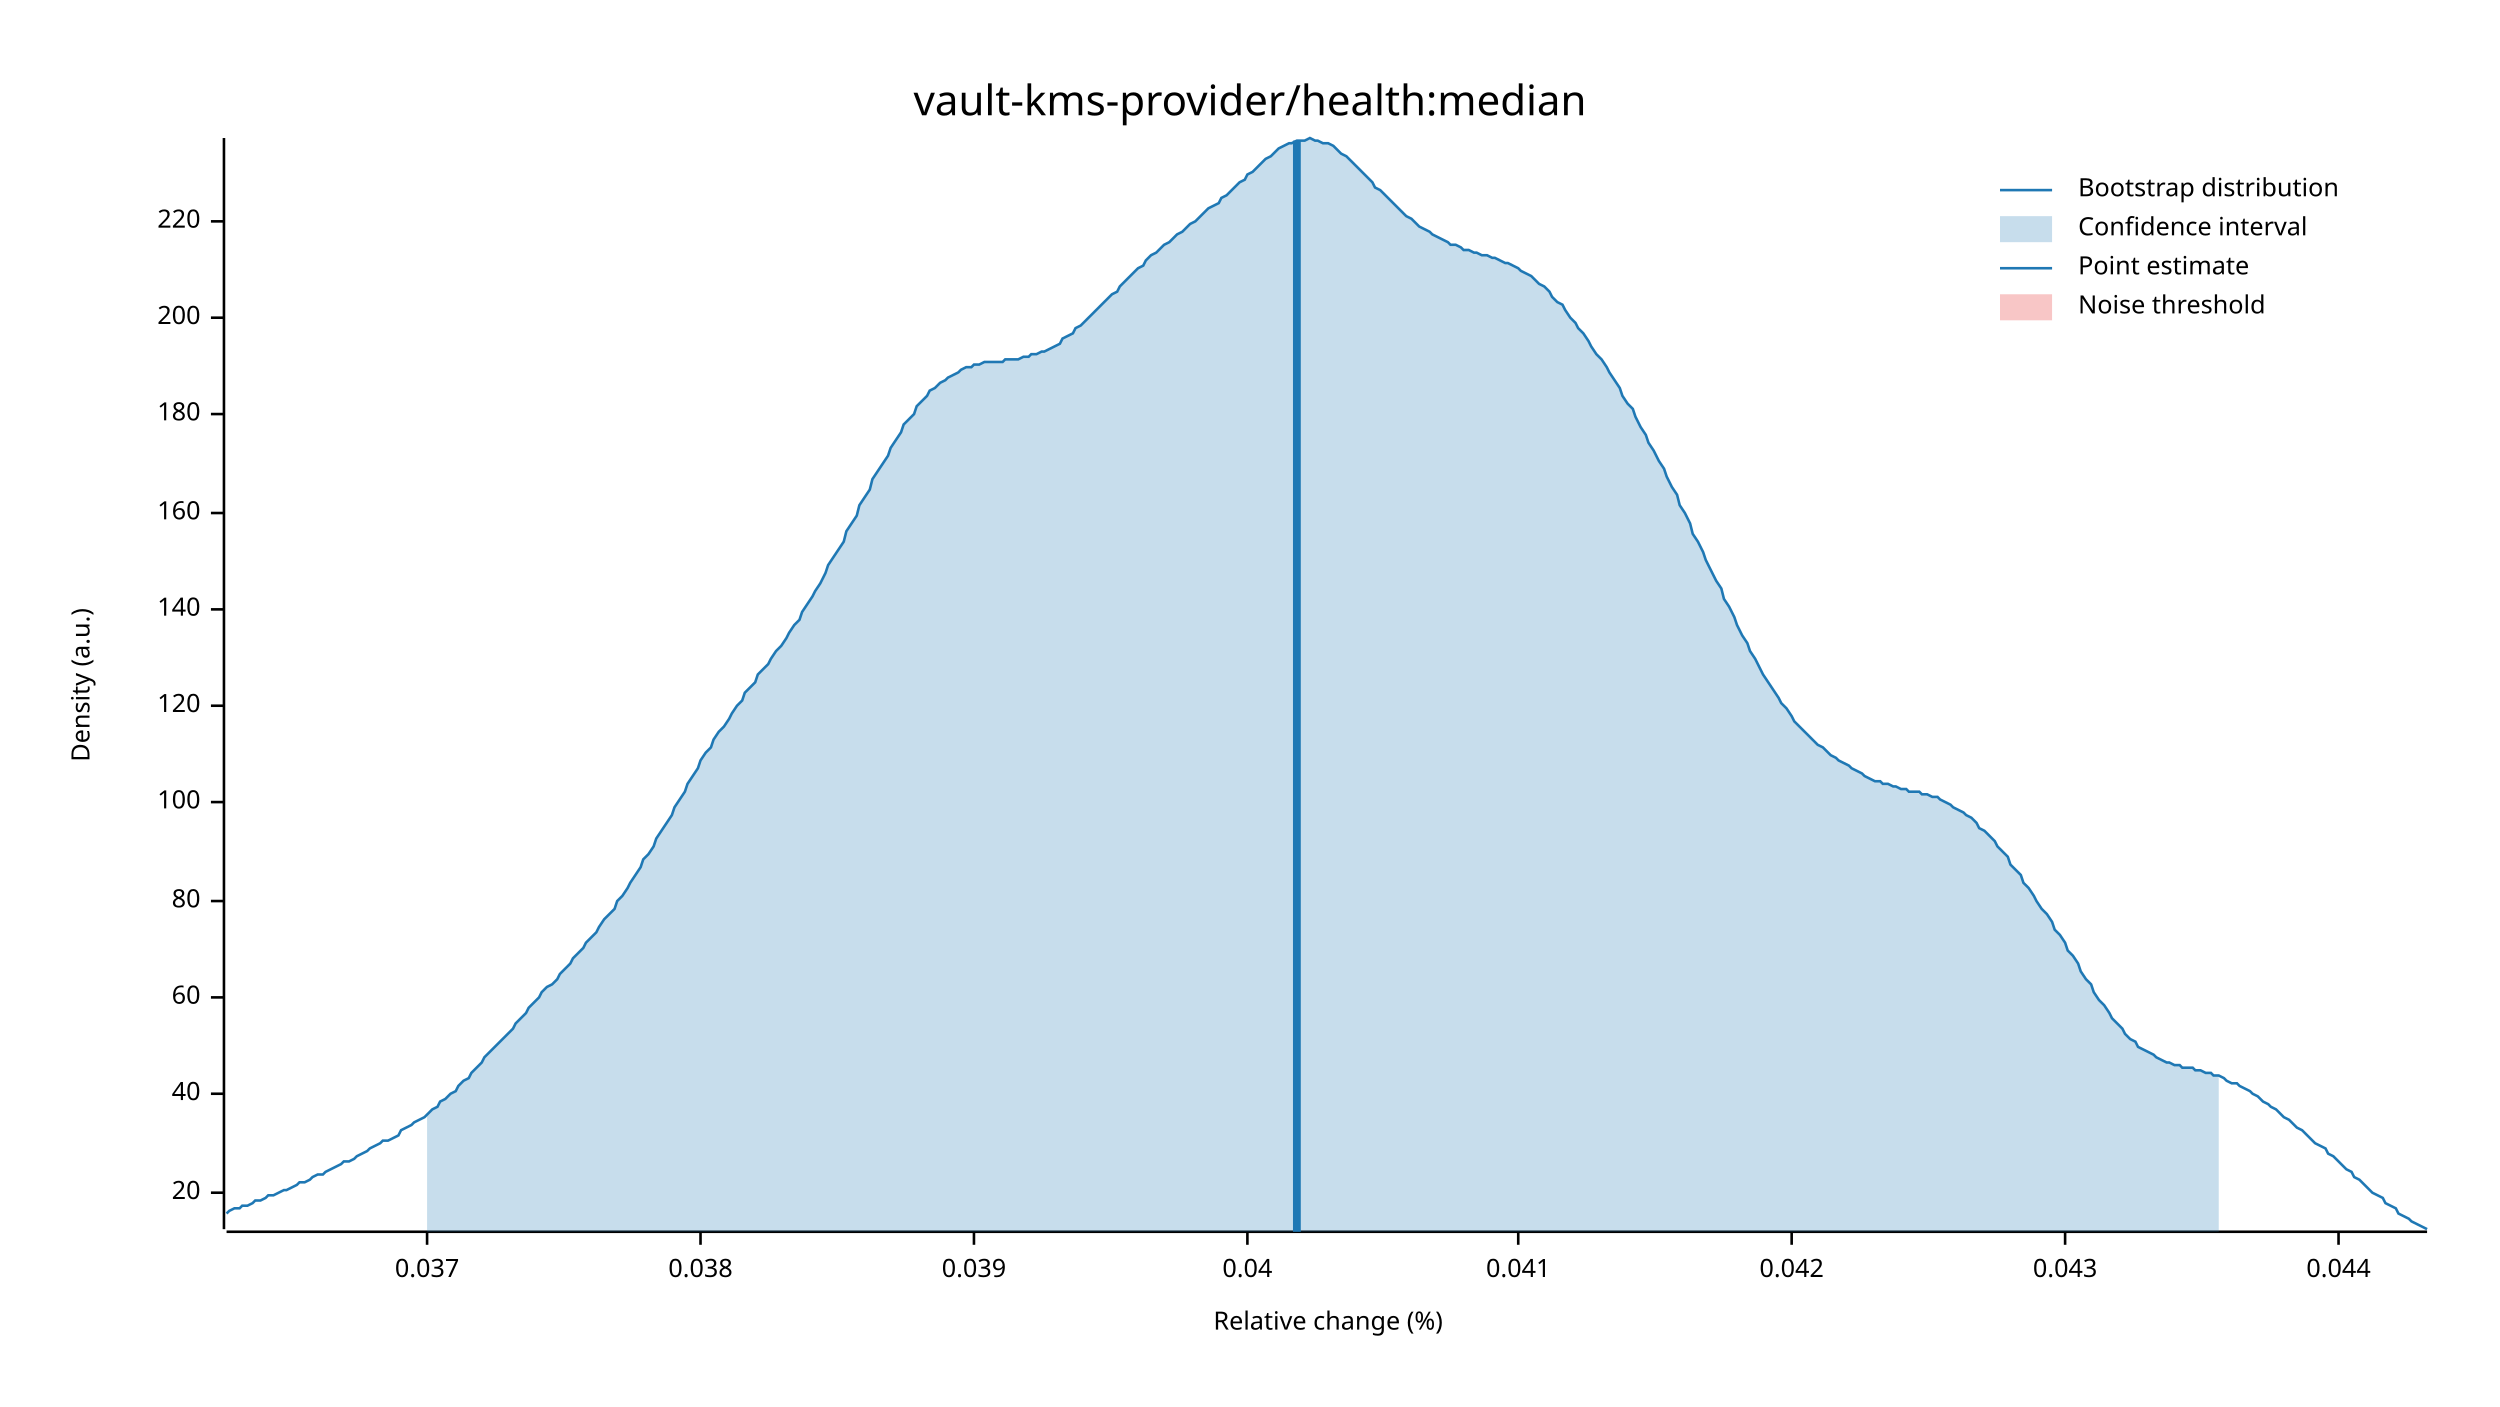
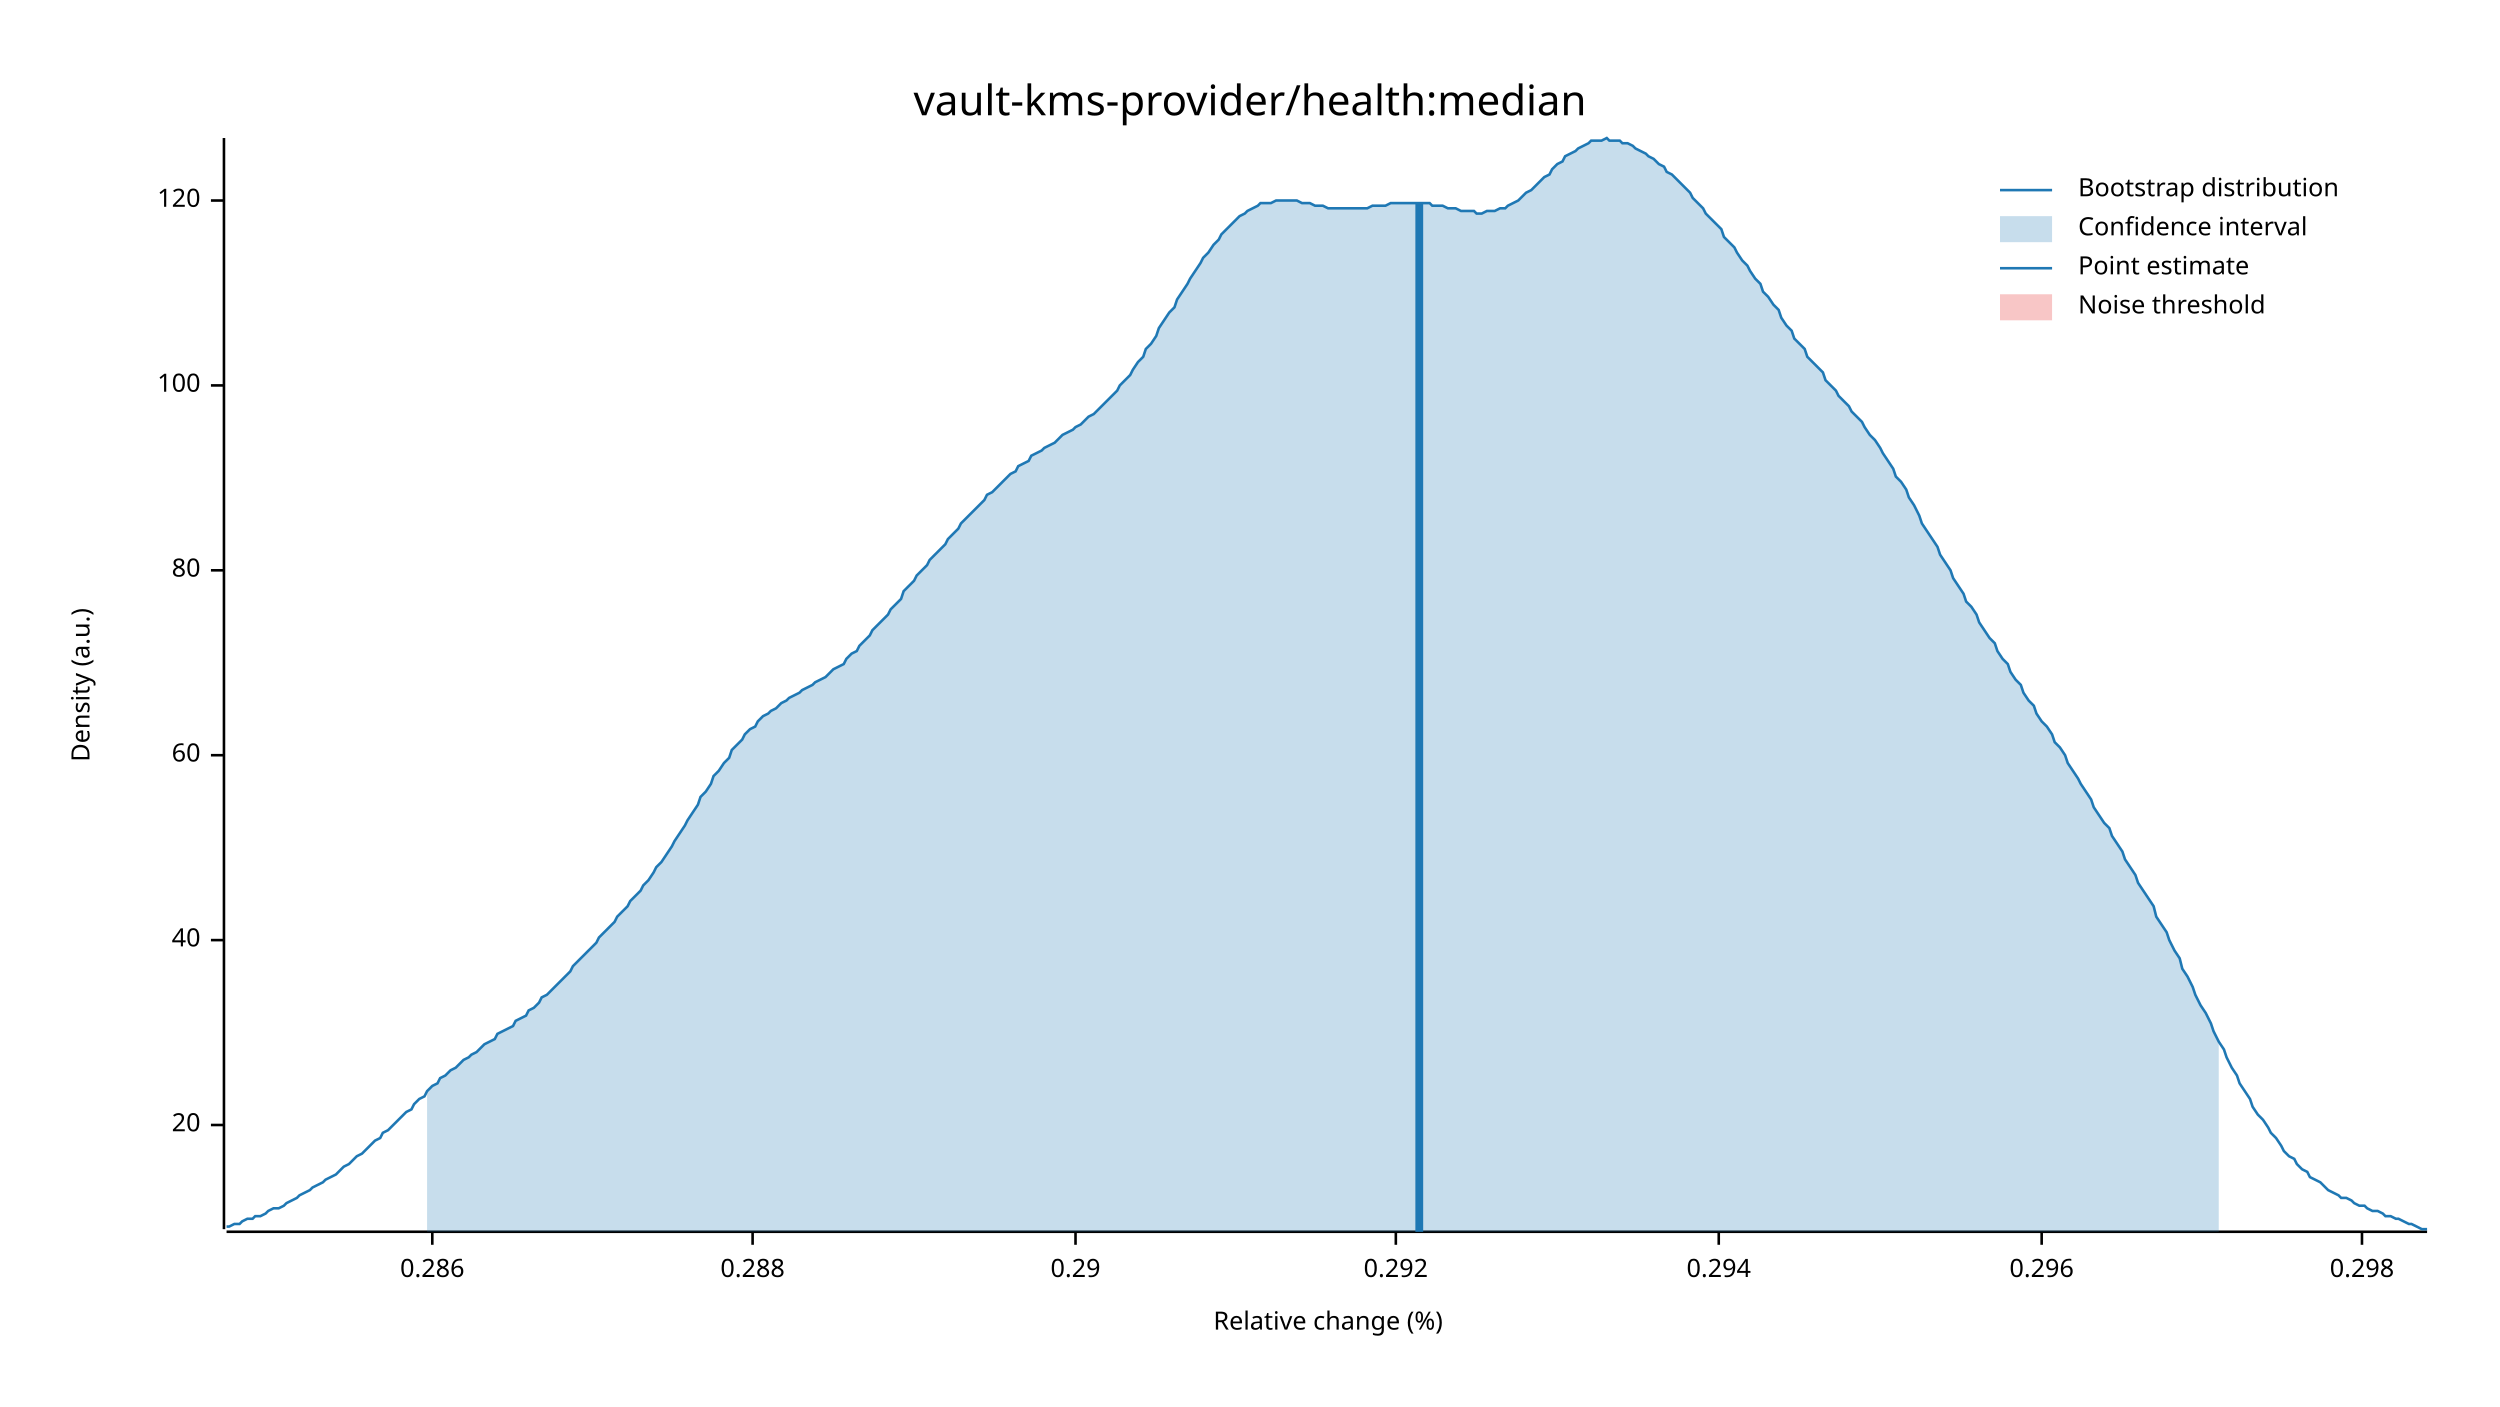
<svg xmlns="http://www.w3.org/2000/svg" width="960" height="540" viewBox="0 0 960 540">
  <text x="480" y="32" dy="0.76em" text-anchor="middle" font-family="sans-serif" font-size="16.129" opacity="1" fill="#000000">
vault-kms-provider/health:median
</text>
  <text x="27" y="263" dy="0.76em" text-anchor="middle" font-family="sans-serif" font-size="9.677" opacity="1" fill="#000000" transform="rotate(270, 27, 263)">
Density (a.u.)
</text>
  <text x="510" y="513" dy="-0.5ex" text-anchor="middle" font-family="sans-serif" font-size="9.677" opacity="1" fill="#000000">
Relative change (%)
</text>
  <polyline fill="none" opacity="1" stroke="#000000" stroke-width="1" points="86,53 86,472 " />
-   <text x="77" y="458" dy="0.5ex" text-anchor="end" font-family="sans-serif" font-size="9.677" opacity="1" fill="#000000">
+   <text x="77" y="432" dy="0.5ex" text-anchor="end" font-family="sans-serif" font-size="9.677" opacity="1" fill="#000000">
20
</text>
-   <polyline fill="none" opacity="1" stroke="#000000" stroke-width="1" points="81,458 86,458 " />
-   <text x="77" y="420" dy="0.5ex" text-anchor="end" font-family="sans-serif" font-size="9.677" opacity="1" fill="#000000">
+   <polyline fill="none" opacity="1" stroke="#000000" stroke-width="1" points="81,432 86,432 " />
+   <text x="77" y="361" dy="0.5ex" text-anchor="end" font-family="sans-serif" font-size="9.677" opacity="1" fill="#000000">
40
</text>
-   <polyline fill="none" opacity="1" stroke="#000000" stroke-width="1" points="81,420 86,420 " />
-   <text x="77" y="383" dy="0.5ex" text-anchor="end" font-family="sans-serif" font-size="9.677" opacity="1" fill="#000000">
+   <polyline fill="none" opacity="1" stroke="#000000" stroke-width="1" points="81,361 86,361 " />
+   <text x="77" y="290" dy="0.5ex" text-anchor="end" font-family="sans-serif" font-size="9.677" opacity="1" fill="#000000">
60
</text>
-   <polyline fill="none" opacity="1" stroke="#000000" stroke-width="1" points="81,383 86,383 " />
-   <text x="77" y="346" dy="0.5ex" text-anchor="end" font-family="sans-serif" font-size="9.677" opacity="1" fill="#000000">
+   <polyline fill="none" opacity="1" stroke="#000000" stroke-width="1" points="81,290 86,290 " />
+   <text x="77" y="219" dy="0.5ex" text-anchor="end" font-family="sans-serif" font-size="9.677" opacity="1" fill="#000000">
80
</text>
-   <polyline fill="none" opacity="1" stroke="#000000" stroke-width="1" points="81,346 86,346 " />
-   <text x="77" y="308" dy="0.5ex" text-anchor="end" font-family="sans-serif" font-size="9.677" opacity="1" fill="#000000">
+   <polyline fill="none" opacity="1" stroke="#000000" stroke-width="1" points="81,219 86,219 " />
+   <text x="77" y="148" dy="0.5ex" text-anchor="end" font-family="sans-serif" font-size="9.677" opacity="1" fill="#000000">
100
</text>
-   <polyline fill="none" opacity="1" stroke="#000000" stroke-width="1" points="81,308 86,308 " />
-   <text x="77" y="271" dy="0.5ex" text-anchor="end" font-family="sans-serif" font-size="9.677" opacity="1" fill="#000000">
+   <polyline fill="none" opacity="1" stroke="#000000" stroke-width="1" points="81,148 86,148 " />
+   <text x="77" y="77" dy="0.5ex" text-anchor="end" font-family="sans-serif" font-size="9.677" opacity="1" fill="#000000">
120
</text>
-   <polyline fill="none" opacity="1" stroke="#000000" stroke-width="1" points="81,271 86,271 " />
-   <text x="77" y="234" dy="0.5ex" text-anchor="end" font-family="sans-serif" font-size="9.677" opacity="1" fill="#000000">
- 140
+   <polyline fill="none" opacity="1" stroke="#000000" stroke-width="1" points="81,77 86,77 " />
+   <polyline fill="none" opacity="1" stroke="#000000" stroke-width="1" points="87,473 932,473 " />
+   <text x="166" y="483" dy="0.76em" text-anchor="middle" font-family="sans-serif" font-size="9.677" opacity="1" fill="#000000">
+ 0.286
</text>
-   <polyline fill="none" opacity="1" stroke="#000000" stroke-width="1" points="81,234 86,234 " />
-   <text x="77" y="197" dy="0.5ex" text-anchor="end" font-family="sans-serif" font-size="9.677" opacity="1" fill="#000000">
- 160
+   <polyline fill="none" opacity="1" stroke="#000000" stroke-width="1" points="166,473 166,478 " />
+   <text x="289" y="483" dy="0.76em" text-anchor="middle" font-family="sans-serif" font-size="9.677" opacity="1" fill="#000000">
+ 0.288
</text>
-   <polyline fill="none" opacity="1" stroke="#000000" stroke-width="1" points="81,197 86,197 " />
-   <text x="77" y="159" dy="0.5ex" text-anchor="end" font-family="sans-serif" font-size="9.677" opacity="1" fill="#000000">
- 180
+   <polyline fill="none" opacity="1" stroke="#000000" stroke-width="1" points="289,473 289,478 " />
+   <text x="413" y="483" dy="0.76em" text-anchor="middle" font-family="sans-serif" font-size="9.677" opacity="1" fill="#000000">
+ 0.29
</text>
-   <polyline fill="none" opacity="1" stroke="#000000" stroke-width="1" points="81,159 86,159 " />
-   <text x="77" y="122" dy="0.5ex" text-anchor="end" font-family="sans-serif" font-size="9.677" opacity="1" fill="#000000">
- 200
+   <polyline fill="none" opacity="1" stroke="#000000" stroke-width="1" points="413,473 413,478 " />
+   <text x="536" y="483" dy="0.76em" text-anchor="middle" font-family="sans-serif" font-size="9.677" opacity="1" fill="#000000">
+ 0.292
</text>
-   <polyline fill="none" opacity="1" stroke="#000000" stroke-width="1" points="81,122 86,122 " />
-   <text x="77" y="85" dy="0.5ex" text-anchor="end" font-family="sans-serif" font-size="9.677" opacity="1" fill="#000000">
- 220
+   <polyline fill="none" opacity="1" stroke="#000000" stroke-width="1" points="536,473 536,478 " />
+   <text x="660" y="483" dy="0.76em" text-anchor="middle" font-family="sans-serif" font-size="9.677" opacity="1" fill="#000000">
+ 0.294
</text>
-   <polyline fill="none" opacity="1" stroke="#000000" stroke-width="1" points="81,85 86,85 " />
-   <polyline fill="none" opacity="1" stroke="#000000" stroke-width="1" points="87,473 932,473 " />
-   <text x="164" y="483" dy="0.76em" text-anchor="middle" font-family="sans-serif" font-size="9.677" opacity="1" fill="#000000">
- 0.037
+   <polyline fill="none" opacity="1" stroke="#000000" stroke-width="1" points="660,473 660,478 " />
+   <text x="784" y="483" dy="0.76em" text-anchor="middle" font-family="sans-serif" font-size="9.677" opacity="1" fill="#000000">
+ 0.296
</text>
-   <polyline fill="none" opacity="1" stroke="#000000" stroke-width="1" points="164,473 164,478 " />
-   <text x="269" y="483" dy="0.76em" text-anchor="middle" font-family="sans-serif" font-size="9.677" opacity="1" fill="#000000">
- 0.038
+   <polyline fill="none" opacity="1" stroke="#000000" stroke-width="1" points="784,473 784,478 " />
+   <text x="907" y="483" dy="0.76em" text-anchor="middle" font-family="sans-serif" font-size="9.677" opacity="1" fill="#000000">
+ 0.298
</text>
-   <polyline fill="none" opacity="1" stroke="#000000" stroke-width="1" points="269,473 269,478 " />
-   <text x="374" y="483" dy="0.76em" text-anchor="middle" font-family="sans-serif" font-size="9.677" opacity="1" fill="#000000">
- 0.039
- </text>
-   <polyline fill="none" opacity="1" stroke="#000000" stroke-width="1" points="374,473 374,478 " />
-   <text x="479" y="483" dy="0.76em" text-anchor="middle" font-family="sans-serif" font-size="9.677" opacity="1" fill="#000000">
- 0.04
- </text>
-   <polyline fill="none" opacity="1" stroke="#000000" stroke-width="1" points="479,473 479,478 " />
-   <text x="583" y="483" dy="0.76em" text-anchor="middle" font-family="sans-serif" font-size="9.677" opacity="1" fill="#000000">
- 0.041
- </text>
-   <polyline fill="none" opacity="1" stroke="#000000" stroke-width="1" points="583,473 583,478 " />
-   <text x="688" y="483" dy="0.76em" text-anchor="middle" font-family="sans-serif" font-size="9.677" opacity="1" fill="#000000">
- 0.042
- </text>
-   <polyline fill="none" opacity="1" stroke="#000000" stroke-width="1" points="688,473 688,478 " />
-   <text x="793" y="483" dy="0.76em" text-anchor="middle" font-family="sans-serif" font-size="9.677" opacity="1" fill="#000000">
- 0.043
- </text>
-   <polyline fill="none" opacity="1" stroke="#000000" stroke-width="1" points="793,473 793,478 " />
-   <text x="898" y="483" dy="0.76em" text-anchor="middle" font-family="sans-serif" font-size="9.677" opacity="1" fill="#000000">
- 0.044
- </text>
-   <polyline fill="none" opacity="1" stroke="#000000" stroke-width="1" points="898,473 898,478 " />
-   <polyline fill="none" opacity="1" stroke="#1F78B4" stroke-width="1" points="87,466 88,465 90,464 92,464 93,463 95,463 97,462 98,461 100,461 102,460 103,459 105,459 107,458 109,457 110,457 112,456 114,455 115,454 117,454 119,453 120,452 122,451 124,451 125,450 127,449 129,448 131,447 132,446 134,446 136,445 137,444 139,443 141,442 142,441 144,440 146,439 147,438 149,438 151,437 153,436 154,434 156,433 158,432 159,431 161,430 163,429 164,428 166,426 168,425 169,423 171,422 173,420 175,419 176,417 178,415 180,414 181,412 183,410 185,408 186,406 188,404 190,402 191,401 193,399 195,397 197,395 198,393 200,391 202,389 203,387 205,385 207,383 208,381 210,379 212,378 214,376 215,374 217,372 219,370 220,368 222,366 224,364 225,362 227,360 229,358 230,356 232,353 234,351 236,349 237,346 239,344 241,341 242,339 244,336 246,333 247,330 249,328 251,325 252,322 254,319 256,316 258,313 259,310 261,307 263,304 264,301 266,298 268,295 269,292 271,289 273,287 274,284 276,281 278,279 280,276 281,274 283,271 285,269 286,266 288,264 290,262 291,259 293,257 295,255 296,253 298,250 300,248 302,245 303,243 305,240 307,238 308,235 310,232 312,229 313,227 315,224 317,220 318,217 320,214 322,211 324,208 325,204 327,201 329,198 330,194 332,191 334,188 335,184 337,181 339,178 341,175 342,172 344,169 346,166 347,163 349,161 351,159 352,156 354,154 356,152 357,150 359,149 361,147 363,146 364,145 366,144 368,143 369,142 371,141 373,141 374,140 376,140 378,139 379,139 381,139 383,139 385,139 386,138 388,138 390,138 391,138 393,137 395,137 396,136 398,136 400,135 401,135 403,134 405,133 407,132 408,130 410,129 412,128 413,126 415,125 417,123 418,122 420,120 422,118 423,117 425,115 427,113 429,112 430,110 432,108 434,106 435,105 437,103 439,102 440,100 442,98 444,97 445,96 447,94 449,93 451,91 452,90 454,89 456,87 457,86 459,85 461,83 462,82 464,80 466,79 468,78 469,76 471,75 473,73 474,72 476,70 478,69 479,67 481,66 483,64 484,63 486,61 488,60 490,58 491,57 493,56 495,55 496,55 498,54 500,54 501,54 503,53 505,54 506,54 508,55 510,55 512,56 513,57 515,59 517,60 518,61 520,63 522,65 523,66 525,68 527,70 528,72 530,73 532,75 534,77 535,78 537,80 539,82 540,83 542,84 544,86 545,87 547,88 549,89 550,90 552,91 554,92 556,93 557,94 559,94 561,95 562,96 564,96 566,97 567,97 569,98 571,98 573,99 574,99 576,100 578,101 579,101 581,102 583,103 584,104 586,105 588,106 589,107 591,109 593,110 595,112 596,114 598,116 600,117 601,119 603,122 605,124 606,126 608,128 610,131 611,133 613,136 615,138 617,141 618,143 620,146 622,149 623,152 625,155 627,157 628,160 630,164 632,167 633,170 635,173 637,177 639,180 640,183 642,187 644,190 645,194 647,197 649,201 650,205 652,208 654,212 655,215 657,219 659,223 661,226 662,230 664,233 666,237 667,240 669,244 671,247 672,250 674,253 676,257 677,259 679,262 681,265 683,268 684,270 686,272 688,275 689,277 691,279 693,281 694,282 696,284 698,286 700,287 701,288 703,290 705,291 706,292 708,293 710,294 711,295 713,296 715,297 716,298 718,299 720,300 722,300 723,301 725,301 727,302 728,302 730,303 732,303 733,304 735,304 737,304 738,305 740,305 742,306 744,306 745,307 747,308 749,309 750,310 752,311 754,312 755,313 757,314 759,316 760,318 762,319 764,321 766,323 767,325 769,327 771,329 772,332 774,334 776,336 777,339 779,341 781,344 782,346 784,349 786,351 788,354 789,357 791,359 793,362 794,365 796,367 798,370 799,373 801,376 803,378 804,381 806,384 808,386 810,389 811,391 813,393 815,395 816,397 818,399 820,400 821,402 823,403 825,404 827,405 828,406 830,407 832,408 833,408 835,409 837,409 838,410 840,410 842,410 843,411 845,411 847,412 849,412 850,413 852,413 854,414 855,415 857,416 859,416 860,417 862,418 864,419 865,420 867,421 869,423 871,424 872,425 874,426 876,428 877,429 879,430 881,432 882,433 884,434 886,436 887,437 889,439 891,440 893,441 894,443 896,444 898,446 899,447 901,449 903,450 904,452 906,453 908,455 909,456 911,458 913,459 915,460 916,462 918,463 920,464 921,466 923,467 925,468 926,469 928,470 930,471 932,472 " />
-   <polygon opacity="0.25" fill="#1F78B4" points="164,428 166,426 168,425 169,423 171,422 173,420 175,419 176,417 178,415 180,414 181,412 183,410 185,408 186,406 188,404 190,402 191,401 193,399 195,397 197,395 198,393 200,391 202,389 203,387 205,385 207,383 208,381 210,379 212,378 214,376 215,374 217,372 219,370 220,368 222,366 224,364 225,362 227,360 229,358 230,356 232,353 234,351 236,349 237,346 239,344 241,341 242,339 244,336 246,333 247,330 249,328 251,325 252,322 254,319 256,316 258,313 259,310 261,307 263,304 264,301 266,298 268,295 269,292 271,289 273,287 274,284 276,281 278,279 280,276 281,274 283,271 285,269 286,266 288,264 290,262 291,259 293,257 295,255 296,253 298,250 300,248 302,245 303,243 305,240 307,238 308,235 310,232 312,229 313,227 315,224 317,220 318,217 320,214 322,211 324,208 325,204 327,201 329,198 330,194 332,191 334,188 335,184 337,181 339,178 341,175 342,172 344,169 346,166 347,163 349,161 351,159 352,156 354,154 356,152 357,150 359,149 361,147 363,146 364,145 366,144 368,143 369,142 371,141 373,141 374,140 376,140 378,139 379,139 381,139 383,139 385,139 386,138 388,138 390,138 391,138 393,137 395,137 396,136 398,136 400,135 401,135 403,134 405,133 407,132 408,130 410,129 412,128 413,126 415,125 417,123 418,122 420,120 422,118 423,117 425,115 427,113 429,112 430,110 432,108 434,106 435,105 437,103 439,102 440,100 442,98 444,97 445,96 447,94 449,93 451,91 452,90 454,89 456,87 457,86 459,85 461,83 462,82 464,80 466,79 468,78 469,76 471,75 473,73 474,72 476,70 478,69 479,67 481,66 483,64 484,63 486,61 488,60 490,58 491,57 493,56 495,55 496,55 498,54 500,54 501,54 503,53 505,54 506,54 508,55 510,55 512,56 513,57 515,59 517,60 518,61 520,63 522,65 523,66 525,68 527,70 528,72 530,73 532,75 534,77 535,78 537,80 539,82 540,83 542,84 544,86 545,87 547,88 549,89 550,90 552,91 554,92 556,93 557,94 559,94 561,95 562,96 564,96 566,97 567,97 569,98 571,98 573,99 574,99 576,100 578,101 579,101 581,102 583,103 584,104 586,105 588,106 589,107 591,109 593,110 595,112 596,114 598,116 600,117 601,119 603,122 605,124 606,126 608,128 610,131 611,133 613,136 615,138 617,141 618,143 620,146 622,149 623,152 625,155 627,157 628,160 630,164 632,167 633,170 635,173 637,177 639,180 640,183 642,187 644,190 645,194 647,197 649,201 650,205 652,208 654,212 655,215 657,219 659,223 661,226 662,230 664,233 666,237 667,240 669,244 671,247 672,250 674,253 676,257 677,259 679,262 681,265 683,268 684,270 686,272 688,275 689,277 691,279 693,281 694,282 696,284 698,286 700,287 701,288 703,290 705,291 706,292 708,293 710,294 711,295 713,296 715,297 716,298 718,299 720,300 722,300 723,301 725,301 727,302 728,302 730,303 732,303 733,304 735,304 737,304 738,305 740,305 742,306 744,306 745,307 747,308 749,309 750,310 752,311 754,312 755,313 757,314 759,316 760,318 762,319 764,321 766,323 767,325 769,327 771,329 772,332 774,334 776,336 777,339 779,341 781,344 782,346 784,349 786,351 788,354 789,357 791,359 793,362 794,365 796,367 798,370 799,373 801,376 803,378 804,381 806,384 808,386 810,389 811,391 813,393 815,395 816,397 818,399 820,400 821,402 823,403 825,404 827,405 828,406 830,407 832,408 833,408 835,409 837,409 838,410 840,410 842,410 843,411 845,411 847,412 849,412 850,413 852,413 852,473 164,473 " />
-   <polyline fill="none" opacity="1" stroke="#1F78B4" stroke-width="3" points="498,473 498,54 " />
+   <polyline fill="none" opacity="1" stroke="#000000" stroke-width="1" points="907,473 907,478 " />
+   <polyline fill="none" opacity="1" stroke="#1F78B4" stroke-width="1" points="87,471 88,471 90,470 92,470 93,469 95,468 97,468 98,467 100,467 102,466 103,465 105,464 107,464 109,463 110,462 112,461 114,460 115,459 117,458 119,457 120,456 122,455 124,454 125,453 127,452 129,451 131,449 132,448 134,447 136,445 137,444 139,443 141,441 142,440 144,438 146,437 147,435 149,434 151,432 153,430 154,429 156,427 158,426 159,424 161,422 163,421 164,419 166,417 168,416 169,414 171,413 173,411 175,410 176,409 178,407 180,406 181,405 183,404 185,402 186,401 188,400 190,399 191,397 193,396 195,395 197,394 198,392 200,391 202,390 203,388 205,387 207,385 208,383 210,382 212,380 214,378 215,377 217,375 219,373 220,371 222,369 224,367 225,366 227,364 229,362 230,360 232,358 234,356 236,354 237,352 239,350 241,348 242,346 244,344 246,342 247,340 249,338 251,335 252,333 254,331 256,328 258,325 259,323 261,320 263,317 264,315 266,312 268,309 269,306 271,304 273,301 274,298 276,296 278,293 280,291 281,288 283,286 285,284 286,282 288,280 290,279 291,277 293,275 295,274 296,273 298,272 300,270 302,269 303,268 305,267 307,266 308,265 310,264 312,263 313,262 315,261 317,260 318,259 320,257 322,256 324,255 325,253 327,251 329,250 330,248 332,246 334,244 335,242 337,240 339,238 341,236 342,234 344,232 346,230 347,227 349,225 351,223 352,221 354,219 356,217 357,215 359,213 361,211 363,209 364,207 366,205 368,203 369,201 371,199 373,197 374,196 376,194 378,192 379,190 381,189 383,187 385,185 386,184 388,182 390,181 391,179 393,178 395,177 396,175 398,174 400,173 401,172 403,171 405,170 407,168 408,167 410,166 412,165 413,164 415,163 417,161 418,160 420,159 422,157 423,156 425,154 427,152 429,150 430,148 432,146 434,144 435,142 437,139 439,137 440,134 442,132 444,129 445,126 447,123 449,120 451,118 452,115 454,112 456,109 457,107 459,104 461,101 462,99 464,97 466,94 468,92 469,90 471,88 473,86 474,85 476,83 478,82 479,81 481,80 483,79 484,78 486,78 488,78 490,77 491,77 493,77 495,77 496,77 498,77 500,78 501,78 503,78 505,79 506,79 508,79 510,80 512,80 513,80 515,80 517,80 518,80 520,80 522,80 523,80 525,80 527,79 528,79 530,79 532,79 534,78 535,78 537,78 539,78 540,78 542,78 544,78 545,78 547,78 549,78 550,79 552,79 554,79 556,80 557,80 559,80 561,81 562,81 564,81 566,81 567,82 569,82 571,81 573,81 574,81 576,80 578,80 579,79 581,78 583,77 584,76 586,74 588,73 589,72 591,70 593,68 595,67 596,65 598,63 600,62 601,60 603,59 605,58 606,57 608,56 610,55 611,54 613,54 615,54 617,53 618,54 620,54 622,54 623,55 625,55 627,56 628,57 630,58 632,59 633,60 635,61 637,63 639,64 640,66 642,67 644,69 645,70 647,72 649,74 650,76 652,78 654,80 655,82 657,84 659,86 661,88 662,91 664,93 666,95 667,97 669,100 671,102 672,104 674,107 676,109 677,112 679,114 681,117 683,119 684,122 686,125 688,127 689,130 691,132 693,134 694,137 696,139 698,141 700,143 701,146 703,148 705,150 706,152 708,154 710,156 711,158 713,160 715,162 716,164 718,167 720,169 722,172 723,174 725,177 727,180 728,183 730,185 732,188 733,191 735,194 737,198 738,201 740,204 742,207 744,210 745,213 747,216 749,219 750,222 752,225 754,228 755,231 757,233 759,236 760,239 762,242 764,245 766,247 767,250 769,253 771,255 772,258 774,261 776,263 777,266 779,269 781,271 782,274 784,277 786,279 788,282 789,285 791,287 793,290 794,293 796,296 798,299 799,301 801,304 803,307 804,310 806,313 808,316 810,318 811,321 813,324 815,327 816,330 818,333 820,336 821,339 823,342 825,345 827,348 828,352 830,355 832,358 833,361 835,365 837,368 838,372 840,375 842,379 843,382 845,386 847,389 849,393 850,396 852,400 854,403 855,406 857,410 859,413 860,416 862,419 864,422 865,425 867,428 869,430 871,433 872,435 874,437 876,440 877,442 879,444 881,445 882,447 884,449 886,450 887,452 889,453 891,454 893,456 894,457 896,458 898,459 899,460 901,460 903,461 904,462 906,463 908,463 909,464 911,465 913,465 915,466 916,467 918,467 920,468 921,468 923,469 925,470 926,470 928,471 930,472 932,472 " />
+   <polygon opacity="0.25" fill="#1F78B4" points="164,419 166,417 168,416 169,414 171,413 173,411 175,410 176,409 178,407 180,406 181,405 183,404 185,402 186,401 188,400 190,399 191,397 193,396 195,395 197,394 198,392 200,391 202,390 203,388 205,387 207,385 208,383 210,382 212,380 214,378 215,377 217,375 219,373 220,371 222,369 224,367 225,366 227,364 229,362 230,360 232,358 234,356 236,354 237,352 239,350 241,348 242,346 244,344 246,342 247,340 249,338 251,335 252,333 254,331 256,328 258,325 259,323 261,320 263,317 264,315 266,312 268,309 269,306 271,304 273,301 274,298 276,296 278,293 280,291 281,288 283,286 285,284 286,282 288,280 290,279 291,277 293,275 295,274 296,273 298,272 300,270 302,269 303,268 305,267 307,266 308,265 310,264 312,263 313,262 315,261 317,260 318,259 320,257 322,256 324,255 325,253 327,251 329,250 330,248 332,246 334,244 335,242 337,240 339,238 341,236 342,234 344,232 346,230 347,227 349,225 351,223 352,221 354,219 356,217 357,215 359,213 361,211 363,209 364,207 366,205 368,203 369,201 371,199 373,197 374,196 376,194 378,192 379,190 381,189 383,187 385,185 386,184 388,182 390,181 391,179 393,178 395,177 396,175 398,174 400,173 401,172 403,171 405,170 407,168 408,167 410,166 412,165 413,164 415,163 417,161 418,160 420,159 422,157 423,156 425,154 427,152 429,150 430,148 432,146 434,144 435,142 437,139 439,137 440,134 442,132 444,129 445,126 447,123 449,120 451,118 452,115 454,112 456,109 457,107 459,104 461,101 462,99 464,97 466,94 468,92 469,90 471,88 473,86 474,85 476,83 478,82 479,81 481,80 483,79 484,78 486,78 488,78 490,77 491,77 493,77 495,77 496,77 498,77 500,78 501,78 503,78 505,79 506,79 508,79 510,80 512,80 513,80 515,80 517,80 518,80 520,80 522,80 523,80 525,80 527,79 528,79 530,79 532,79 534,78 535,78 537,78 539,78 540,78 542,78 544,78 545,78 547,78 549,78 550,79 552,79 554,79 556,80 557,80 559,80 561,81 562,81 564,81 566,81 567,82 569,82 571,81 573,81 574,81 576,80 578,80 579,79 581,78 583,77 584,76 586,74 588,73 589,72 591,70 593,68 595,67 596,65 598,63 600,62 601,60 603,59 605,58 606,57 608,56 610,55 611,54 613,54 615,54 617,53 618,54 620,54 622,54 623,55 625,55 627,56 628,57 630,58 632,59 633,60 635,61 637,63 639,64 640,66 642,67 644,69 645,70 647,72 649,74 650,76 652,78 654,80 655,82 657,84 659,86 661,88 662,91 664,93 666,95 667,97 669,100 671,102 672,104 674,107 676,109 677,112 679,114 681,117 683,119 684,122 686,125 688,127 689,130 691,132 693,134 694,137 696,139 698,141 700,143 701,146 703,148 705,150 706,152 708,154 710,156 711,158 713,160 715,162 716,164 718,167 720,169 722,172 723,174 725,177 727,180 728,183 730,185 732,188 733,191 735,194 737,198 738,201 740,204 742,207 744,210 745,213 747,216 749,219 750,222 752,225 754,228 755,231 757,233 759,236 760,239 762,242 764,245 766,247 767,250 769,253 771,255 772,258 774,261 776,263 777,266 779,269 781,271 782,274 784,277 786,279 788,282 789,285 791,287 793,290 794,293 796,296 798,299 799,301 801,304 803,307 804,310 806,313 808,316 810,318 811,321 813,324 815,327 816,330 818,333 820,336 821,339 823,342 825,345 827,348 828,352 830,355 832,358 833,361 835,365 837,368 838,372 840,375 842,379 843,382 845,386 847,389 849,393 850,396 852,400 852,473 164,473 " />
+   <polyline fill="none" opacity="1" stroke="#1F78B4" stroke-width="3" points="545,473 545,78 " />
  <rect x="509" y="53" width="0" height="419" opacity="0.1" fill="#E31A1C" stroke="none" />
  <text x="798" y="68" dy="0.76em" text-anchor="start" font-family="sans-serif" font-size="9.677" opacity="1" fill="#000000">
Bootstrap distribution
</text>
  <text x="798" y="83" dy="0.76em" text-anchor="start" font-family="sans-serif" font-size="9.677" opacity="1" fill="#000000">
Confidence interval
</text>
  <text x="798" y="98" dy="0.76em" text-anchor="start" font-family="sans-serif" font-size="9.677" opacity="1" fill="#000000">
Point estimate
</text>
  <text x="798" y="113" dy="0.76em" text-anchor="start" font-family="sans-serif" font-size="9.677" opacity="1" fill="#000000">
Noise threshold
</text>
  <polyline fill="none" opacity="1" stroke="#1F78B4" stroke-width="1" points="768,73 788,73 " />
  <rect x="768" y="83" width="20" height="10" opacity="0.25" fill="#1F78B4" stroke="none" />
  <polyline fill="none" opacity="1" stroke="#1F78B4" stroke-width="1" points="768,103 788,103 " />
  <rect x="768" y="113" width="20" height="10" opacity="0.25" fill="#E31A1C" stroke="none" />
</svg>
